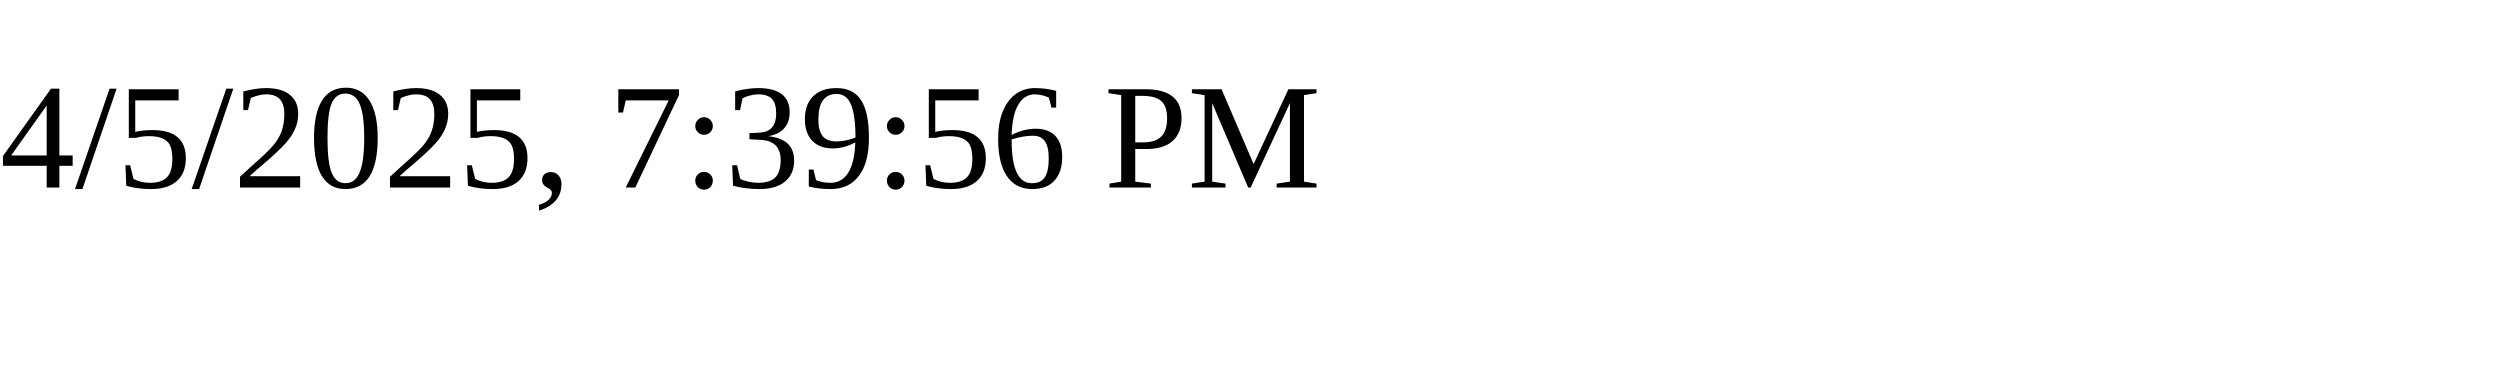
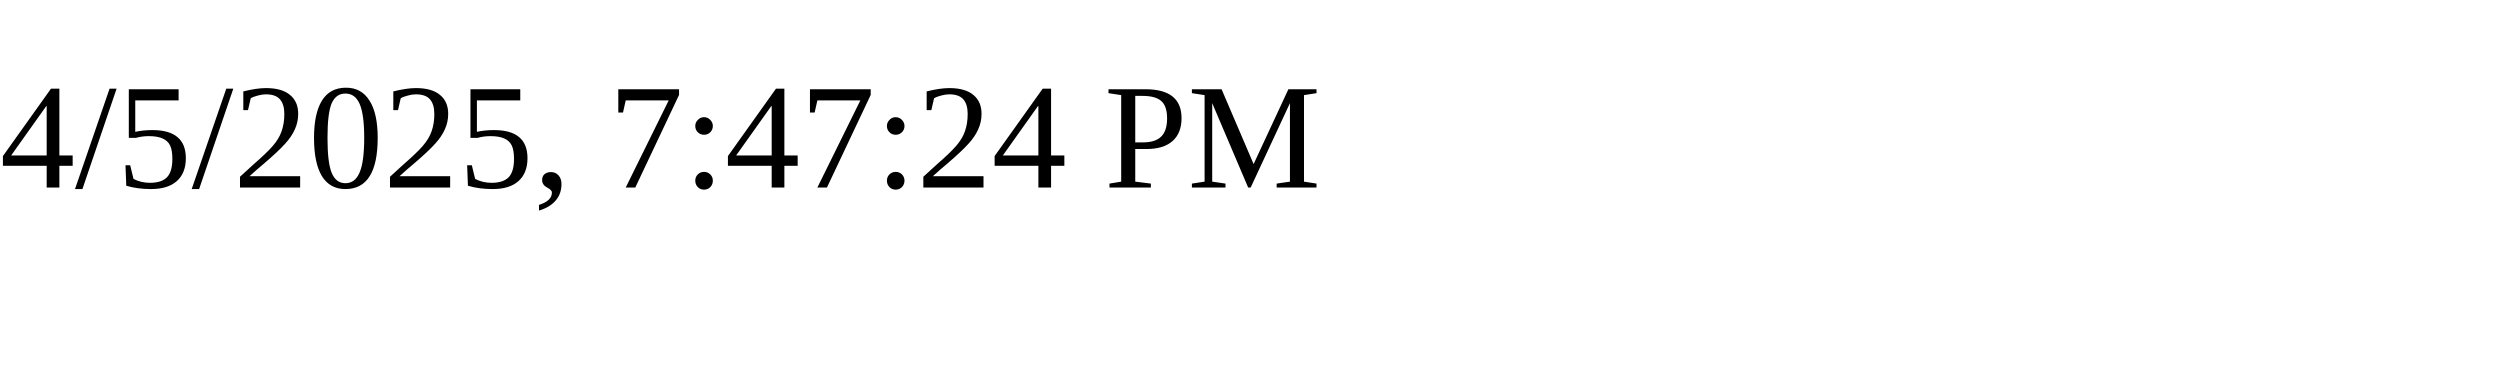
<svg xmlns="http://www.w3.org/2000/svg" height="30" width="200">
-   <text x="0" y="15">4/5/2025, 7:39:56 PM</text>
+   <text x="0" y="15">4/5/2025, 7:47:24 PM</text>
</svg>
